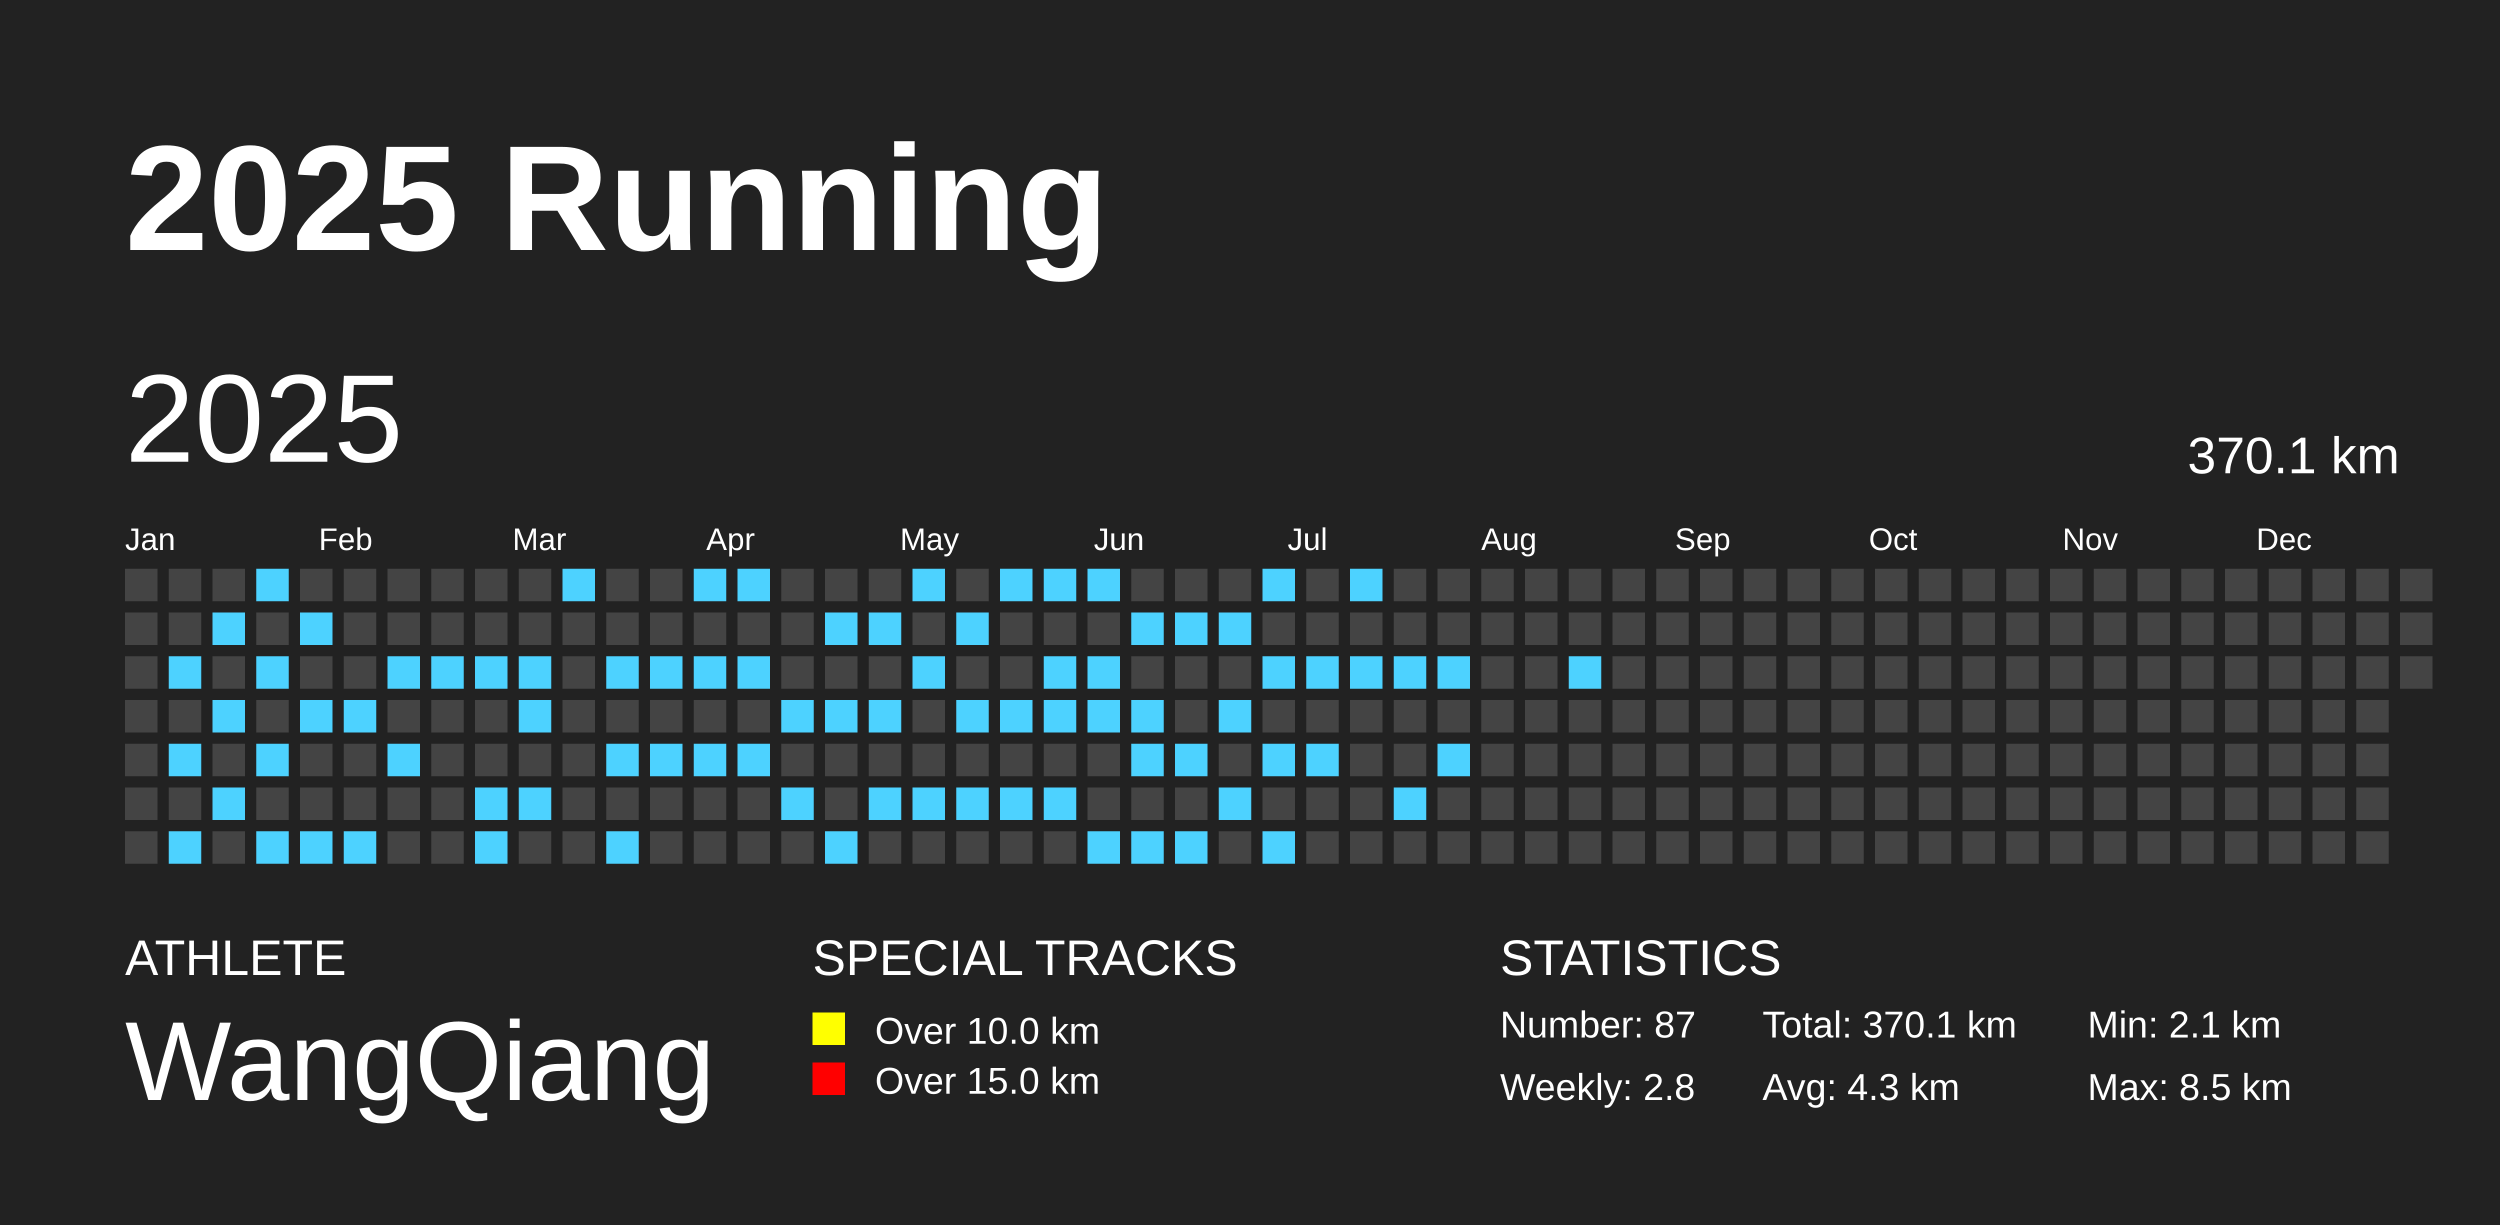
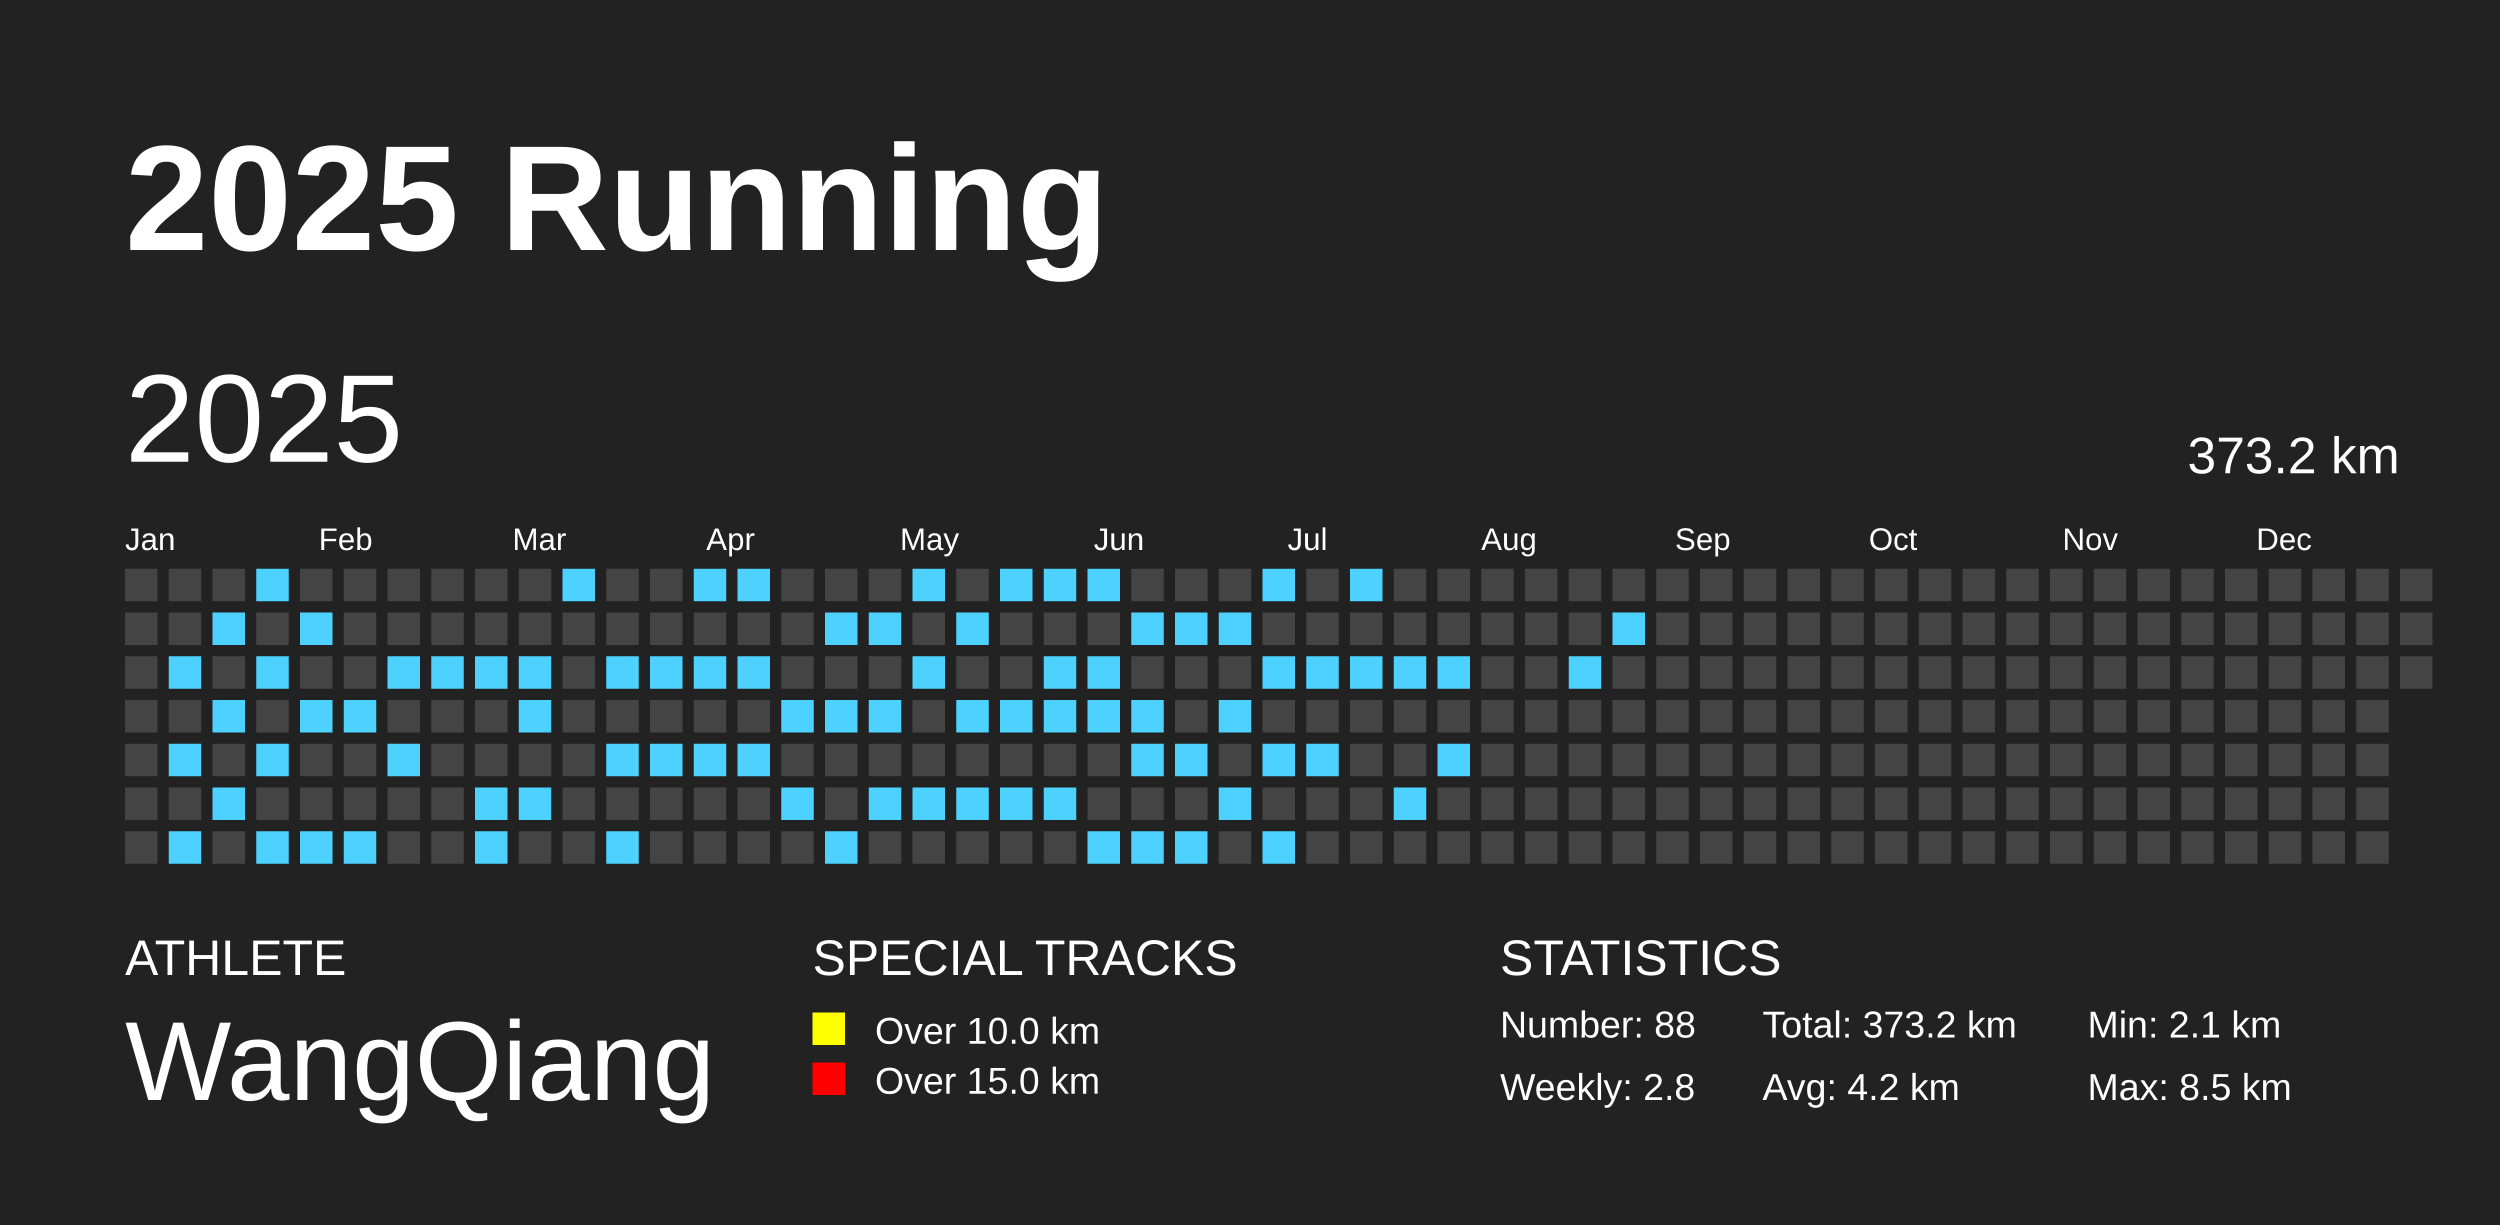
<svg xmlns="http://www.w3.org/2000/svg" baseProfile="full" height="98mm" version="1.1" viewBox="0,0,200,98" width="200mm">
  <defs />
  <rect fill="#222222" height="98" width="200" x="0" y="0" />
  <text fill="#FFFFFF" style="font-size:12px; font-family:Arial; font-weight:bold;" x="10" y="20">2025 Running</text>
  <text fill="#FFFFFF" style="font-size:4px; font-family:Arial" x="10" y="78">ATHLETE</text>
  <text fill="#FFFFFF" style="font-size:9px; font-family:Arial" x="10" y="88">WangQiang</text>
  <text fill="#FFFFFF" style="font-size:4px; font-family:Arial" x="65" y="78">SPECIAL TRACKS</text>
  <rect fill="yellow" height="2.6" width="2.6" x="65" y="81" />
  <text fill="#FFFFFF" style="font-size:3px; font-family:Arial" x="70" y="83.5">Over 10.0 km</text>
  <rect fill="red" height="2.6" width="2.6" x="65" y="85" />
  <text fill="#FFFFFF" style="font-size:3px; font-family:Arial" x="70" y="87.5">Over 15.0 km</text>
  <text fill="#FFFFFF" style="font-size:4px; font-family:Arial" x="120" y="78">STATISTICS</text>
-   <text fill="#FFFFFF" style="font-size:3px; font-family:Arial" x="120" y="83">Number: 87</text>
+   <text fill="#FFFFFF" style="font-size:3px; font-family:Arial" x="120" y="83">Number: 88</text>
  <text fill="#FFFFFF" style="font-size:3px; font-family:Arial" x="120" y="88">Weekly: 2.8</text>
-   <text fill="#FFFFFF" style="font-size:3px; font-family:Arial" x="141" y="83">Total: 370.1 km</text>
-   <text fill="#FFFFFF" style="font-size:3px; font-family:Arial" x="141" y="88">Avg: 4.3 km</text>
+   <text fill="#FFFFFF" style="font-size:3px; font-family:Arial" x="141" y="83">Total: 373.2 km</text>
+   <text fill="#FFFFFF" style="font-size:3px; font-family:Arial" x="141" y="88">Avg: 4.2 km</text>
  <text fill="#FFFFFF" style="font-size:3px; font-family:Arial" x="167" y="83">Min: 2.1 km</text>
  <text fill="#FFFFFF" style="font-size:3px; font-family:Arial" x="167" y="88">Max: 8.5 km</text>
  <text dominant-baseline="hanging" fill="#FFFFFF" style="font-size:10.0px; font-family:Arial;" x="10" y="30">2025</text>
-   <text dominant-baseline="hanging" fill="#FFFFFF" style="font-size:4.125px; font-family:Arial;" x="175" y="35">370.1 km</text>
+   <text dominant-baseline="hanging" fill="#FFFFFF" style="font-size:4.125px; font-family:Arial;" x="175" y="35">373.2 km</text>
  <text fill="#FFFFFF" style="font-size:2.5px; font-family:Arial" x="10.0" y="44">Jan</text>
  <text fill="#FFFFFF" style="font-size:2.5px; font-family:Arial" x="25.5" y="44">Feb</text>
  <text fill="#FFFFFF" style="font-size:2.5px; font-family:Arial" x="41.0" y="44">Mar</text>
  <text fill="#FFFFFF" style="font-size:2.5px; font-family:Arial" x="56.5" y="44">Apr</text>
  <text fill="#FFFFFF" style="font-size:2.5px; font-family:Arial" x="72.0" y="44">May</text>
  <text fill="#FFFFFF" style="font-size:2.5px; font-family:Arial" x="87.5" y="44">Jun</text>
  <text fill="#FFFFFF" style="font-size:2.5px; font-family:Arial" x="103.0" y="44">Jul</text>
  <text fill="#FFFFFF" style="font-size:2.5px; font-family:Arial" x="118.5" y="44">Aug</text>
  <text fill="#FFFFFF" style="font-size:2.5px; font-family:Arial" x="134.0" y="44">Sep</text>
  <text fill="#FFFFFF" style="font-size:2.5px; font-family:Arial" x="149.5" y="44">Oct</text>
  <text fill="#FFFFFF" style="font-size:2.5px; font-family:Arial" x="165.0" y="44">Nov</text>
  <text fill="#FFFFFF" style="font-size:2.5px; font-family:Arial" x="180.5" y="44">Dec</text>
  <rect fill="#444444" height="2.6" width="2.6" x="10.0" y="45.5" />
  <rect fill="#444444" height="2.6" width="2.6" x="10.0" y="49.0" />
  <rect fill="#444444" height="2.6" width="2.6" x="10.0" y="52.5" />
  <rect fill="#444444" height="2.6" width="2.6" x="10.0" y="56.0" />
  <rect fill="#444444" height="2.6" width="2.6" x="10.0" y="59.5" />
  <rect fill="#444444" height="2.6" width="2.6" x="10.0" y="63.0" />
  <rect fill="#444444" height="2.6" width="2.6" x="10.0" y="66.5" />
  <rect fill="#444444" height="2.6" width="2.6" x="13.5" y="45.5" />
  <rect fill="#444444" height="2.6" width="2.6" x="13.5" y="49.0" />
  <rect fill="#4DD2FF" height="2.6" width="2.6" x="13.5" y="52.5" />
  <rect fill="#444444" height="2.6" width="2.6" x="13.5" y="56.0" />
  <rect fill="#4DD2FF" height="2.6" width="2.6" x="13.5" y="59.5" />
  <rect fill="#444444" height="2.6" width="2.6" x="13.5" y="63.0" />
  <rect fill="#4DD2FF" height="2.6" width="2.6" x="13.5" y="66.5" />
  <rect fill="#444444" height="2.6" width="2.6" x="17.0" y="45.5" />
  <rect fill="#4DD2FF" height="2.6" width="2.6" x="17.0" y="49.0" />
  <rect fill="#444444" height="2.6" width="2.6" x="17.0" y="52.5" />
  <rect fill="#4DD2FF" height="2.6" width="2.6" x="17.0" y="56.0" />
  <rect fill="#444444" height="2.6" width="2.6" x="17.0" y="59.5" />
  <rect fill="#4DD2FF" height="2.6" width="2.6" x="17.0" y="63.0" />
  <rect fill="#444444" height="2.6" width="2.6" x="17.0" y="66.5" />
  <rect fill="#4DD2FF" height="2.6" width="2.6" x="20.5" y="45.5" />
  <rect fill="#444444" height="2.6" width="2.6" x="20.5" y="49.0" />
  <rect fill="#4DD2FF" height="2.6" width="2.6" x="20.5" y="52.5" />
  <rect fill="#444444" height="2.6" width="2.6" x="20.5" y="56.0" />
  <rect fill="#4DD2FF" height="2.6" width="2.6" x="20.5" y="59.5" />
  <rect fill="#444444" height="2.6" width="2.6" x="20.5" y="63.0" />
  <rect fill="#4DD2FF" height="2.6" width="2.6" x="20.5" y="66.5" />
  <rect fill="#444444" height="2.6" width="2.6" x="24.0" y="45.5" />
  <rect fill="#4DD2FF" height="2.6" width="2.6" x="24.0" y="49.0" />
  <rect fill="#444444" height="2.6" width="2.6" x="24.0" y="52.5" />
  <rect fill="#4DD2FF" height="2.6" width="2.6" x="24.0" y="56.0" />
  <rect fill="#444444" height="2.6" width="2.6" x="24.0" y="59.5" />
  <rect fill="#444444" height="2.6" width="2.6" x="24.0" y="63.0" />
  <rect fill="#4DD2FF" height="2.6" width="2.6" x="24.0" y="66.5" />
  <rect fill="#444444" height="2.6" width="2.6" x="27.5" y="45.5" />
  <rect fill="#444444" height="2.6" width="2.6" x="27.5" y="49.0" />
  <rect fill="#444444" height="2.6" width="2.6" x="27.5" y="52.5" />
  <rect fill="#4DD2FF" height="2.6" width="2.6" x="27.5" y="56.0" />
  <rect fill="#444444" height="2.6" width="2.6" x="27.5" y="59.5" />
  <rect fill="#444444" height="2.6" width="2.6" x="27.5" y="63.0" />
  <rect fill="#4DD2FF" height="2.6" width="2.6" x="27.5" y="66.5" />
  <rect fill="#444444" height="2.6" width="2.6" x="31.0" y="45.5" />
  <rect fill="#444444" height="2.6" width="2.6" x="31.0" y="49.0" />
  <rect fill="#4DD2FF" height="2.6" width="2.6" x="31.0" y="52.5" />
  <rect fill="#444444" height="2.6" width="2.6" x="31.0" y="56.0" />
  <rect fill="#4DD2FF" height="2.6" width="2.6" x="31.0" y="59.5" />
  <rect fill="#444444" height="2.6" width="2.6" x="31.0" y="63.0" />
  <rect fill="#444444" height="2.6" width="2.6" x="31.0" y="66.5" />
  <rect fill="#444444" height="2.6" width="2.6" x="34.5" y="45.5" />
  <rect fill="#444444" height="2.6" width="2.6" x="34.5" y="49.0" />
  <rect fill="#4DD2FF" height="2.6" width="2.6" x="34.5" y="52.5" />
  <rect fill="#444444" height="2.6" width="2.6" x="34.5" y="56.0" />
  <rect fill="#444444" height="2.6" width="2.6" x="34.5" y="59.5" />
  <rect fill="#444444" height="2.6" width="2.6" x="34.5" y="63.0" />
  <rect fill="#444444" height="2.6" width="2.6" x="34.5" y="66.5" />
  <rect fill="#444444" height="2.6" width="2.6" x="38.0" y="45.5" />
  <rect fill="#444444" height="2.6" width="2.6" x="38.0" y="49.0" />
  <rect fill="#4DD2FF" height="2.6" width="2.6" x="38.0" y="52.5" />
  <rect fill="#444444" height="2.6" width="2.6" x="38.0" y="56.0" />
  <rect fill="#444444" height="2.6" width="2.6" x="38.0" y="59.5" />
  <rect fill="#4DD2FF" height="2.6" width="2.6" x="38.0" y="63.0" />
  <rect fill="#4DD2FF" height="2.6" width="2.6" x="38.0" y="66.5" />
  <rect fill="#444444" height="2.6" width="2.6" x="41.5" y="45.5" />
  <rect fill="#444444" height="2.6" width="2.6" x="41.5" y="49.0" />
  <rect fill="#4DD2FF" height="2.6" width="2.6" x="41.5" y="52.5" />
  <rect fill="#4DD2FF" height="2.6" width="2.6" x="41.5" y="56.0" />
  <rect fill="#444444" height="2.6" width="2.6" x="41.5" y="59.5" />
  <rect fill="#4DD2FF" height="2.6" width="2.6" x="41.5" y="63.0" />
  <rect fill="#444444" height="2.6" width="2.6" x="41.5" y="66.5" />
  <rect fill="#4DD2FF" height="2.6" width="2.6" x="45.0" y="45.5" />
  <rect fill="#444444" height="2.6" width="2.6" x="45.0" y="49.0" />
  <rect fill="#444444" height="2.6" width="2.6" x="45.0" y="52.5" />
  <rect fill="#444444" height="2.6" width="2.6" x="45.0" y="56.0" />
  <rect fill="#444444" height="2.6" width="2.6" x="45.0" y="59.5" />
  <rect fill="#444444" height="2.6" width="2.6" x="45.0" y="63.0" />
  <rect fill="#444444" height="2.6" width="2.6" x="45.0" y="66.5" />
  <rect fill="#444444" height="2.6" width="2.6" x="48.5" y="45.5" />
  <rect fill="#444444" height="2.6" width="2.6" x="48.5" y="49.0" />
  <rect fill="#4DD2FF" height="2.6" width="2.6" x="48.5" y="52.5" />
  <rect fill="#444444" height="2.6" width="2.6" x="48.5" y="56.0" />
  <rect fill="#4DD2FF" height="2.6" width="2.6" x="48.5" y="59.5" />
  <rect fill="#444444" height="2.6" width="2.6" x="48.5" y="63.0" />
  <rect fill="#4DD2FF" height="2.6" width="2.6" x="48.5" y="66.5" />
  <rect fill="#444444" height="2.6" width="2.6" x="52.0" y="45.5" />
  <rect fill="#444444" height="2.6" width="2.6" x="52.0" y="49.0" />
  <rect fill="#4DD2FF" height="2.6" width="2.6" x="52.0" y="52.5" />
  <rect fill="#444444" height="2.6" width="2.6" x="52.0" y="56.0" />
  <rect fill="#4DD2FF" height="2.6" width="2.6" x="52.0" y="59.5" />
  <rect fill="#444444" height="2.6" width="2.6" x="52.0" y="63.0" />
  <rect fill="#444444" height="2.6" width="2.6" x="52.0" y="66.5" />
  <rect fill="#4DD2FF" height="2.6" width="2.6" x="55.5" y="45.5" />
  <rect fill="#444444" height="2.6" width="2.6" x="55.5" y="49.0" />
  <rect fill="#4DD2FF" height="2.6" width="2.6" x="55.5" y="52.5" />
  <rect fill="#444444" height="2.6" width="2.6" x="55.5" y="56.0" />
  <rect fill="#4DD2FF" height="2.6" width="2.6" x="55.5" y="59.5" />
  <rect fill="#444444" height="2.6" width="2.6" x="55.5" y="63.0" />
  <rect fill="#444444" height="2.6" width="2.6" x="55.5" y="66.5" />
  <rect fill="#4DD2FF" height="2.6" width="2.6" x="59.0" y="45.5" />
  <rect fill="#444444" height="2.6" width="2.6" x="59.0" y="49.0" />
  <rect fill="#4DD2FF" height="2.6" width="2.6" x="59.0" y="52.5" />
  <rect fill="#444444" height="2.6" width="2.6" x="59.0" y="56.0" />
  <rect fill="#4DD2FF" height="2.6" width="2.6" x="59.0" y="59.5" />
  <rect fill="#444444" height="2.6" width="2.6" x="59.0" y="63.0" />
  <rect fill="#444444" height="2.6" width="2.6" x="59.0" y="66.5" />
  <rect fill="#444444" height="2.6" width="2.6" x="62.5" y="45.5" />
  <rect fill="#444444" height="2.6" width="2.6" x="62.5" y="49.0" />
  <rect fill="#444444" height="2.6" width="2.6" x="62.5" y="52.5" />
  <rect fill="#4DD2FF" height="2.6" width="2.6" x="62.5" y="56.0" />
  <rect fill="#444444" height="2.6" width="2.6" x="62.5" y="59.5" />
  <rect fill="#4DD2FF" height="2.6" width="2.6" x="62.5" y="63.0" />
  <rect fill="#444444" height="2.6" width="2.6" x="62.5" y="66.5" />
  <rect fill="#444444" height="2.6" width="2.6" x="66.0" y="45.5" />
  <rect fill="#4DD2FF" height="2.6" width="2.6" x="66.0" y="49.0" />
  <rect fill="#444444" height="2.6" width="2.6" x="66.0" y="52.5" />
  <rect fill="#4DD2FF" height="2.6" width="2.6" x="66.0" y="56.0" />
  <rect fill="#444444" height="2.6" width="2.6" x="66.0" y="59.5" />
  <rect fill="#444444" height="2.6" width="2.6" x="66.0" y="63.0" />
  <rect fill="#4DD2FF" height="2.6" width="2.6" x="66.0" y="66.5" />
  <rect fill="#444444" height="2.6" width="2.6" x="69.5" y="45.5" />
  <rect fill="#4DD2FF" height="2.6" width="2.6" x="69.5" y="49.0" />
  <rect fill="#444444" height="2.6" width="2.6" x="69.5" y="52.5" />
  <rect fill="#4DD2FF" height="2.6" width="2.6" x="69.5" y="56.0" />
  <rect fill="#444444" height="2.6" width="2.6" x="69.5" y="59.5" />
  <rect fill="#4DD2FF" height="2.6" width="2.6" x="69.5" y="63.0" />
  <rect fill="#444444" height="2.6" width="2.6" x="69.5" y="66.5" />
  <rect fill="#4DD2FF" height="2.6" width="2.6" x="73.0" y="45.5" />
  <rect fill="#444444" height="2.6" width="2.6" x="73.0" y="49.0" />
  <rect fill="#4DD2FF" height="2.6" width="2.6" x="73.0" y="52.5" />
  <rect fill="#444444" height="2.6" width="2.6" x="73.0" y="56.0" />
  <rect fill="#444444" height="2.6" width="2.6" x="73.0" y="59.5" />
  <rect fill="#4DD2FF" height="2.6" width="2.6" x="73.0" y="63.0" />
  <rect fill="#444444" height="2.6" width="2.6" x="73.0" y="66.5" />
  <rect fill="#444444" height="2.6" width="2.6" x="76.5" y="45.5" />
  <rect fill="#4DD2FF" height="2.6" width="2.6" x="76.5" y="49.0" />
  <rect fill="#444444" height="2.6" width="2.6" x="76.5" y="52.5" />
  <rect fill="#4DD2FF" height="2.6" width="2.6" x="76.5" y="56.0" />
  <rect fill="#444444" height="2.6" width="2.6" x="76.5" y="59.5" />
  <rect fill="#4DD2FF" height="2.6" width="2.6" x="76.5" y="63.0" />
  <rect fill="#444444" height="2.6" width="2.6" x="76.5" y="66.5" />
  <rect fill="#4DD2FF" height="2.6" width="2.6" x="80.0" y="45.5" />
  <rect fill="#444444" height="2.6" width="2.6" x="80.0" y="49.0" />
  <rect fill="#444444" height="2.6" width="2.6" x="80.0" y="52.5" />
  <rect fill="#4DD2FF" height="2.6" width="2.6" x="80.0" y="56.0" />
  <rect fill="#444444" height="2.6" width="2.6" x="80.0" y="59.5" />
  <rect fill="#4DD2FF" height="2.6" width="2.6" x="80.0" y="63.0" />
  <rect fill="#444444" height="2.6" width="2.6" x="80.0" y="66.5" />
  <rect fill="#4DD2FF" height="2.6" width="2.6" x="83.5" y="45.5" />
  <rect fill="#444444" height="2.6" width="2.6" x="83.5" y="49.0" />
  <rect fill="#4DD2FF" height="2.6" width="2.6" x="83.5" y="52.5" />
  <rect fill="#4DD2FF" height="2.6" width="2.6" x="83.5" y="56.0" />
  <rect fill="#444444" height="2.6" width="2.6" x="83.5" y="59.5" />
  <rect fill="#4DD2FF" height="2.6" width="2.6" x="83.5" y="63.0" />
  <rect fill="#444444" height="2.6" width="2.6" x="83.5" y="66.5" />
  <rect fill="#4DD2FF" height="2.6" width="2.6" x="87.0" y="45.5" />
  <rect fill="#444444" height="2.6" width="2.6" x="87.0" y="49.0" />
  <rect fill="#4DD2FF" height="2.6" width="2.6" x="87.0" y="52.5" />
  <rect fill="#4DD2FF" height="2.6" width="2.6" x="87.0" y="56.0" />
  <rect fill="#444444" height="2.6" width="2.6" x="87.0" y="59.5" />
  <rect fill="#444444" height="2.6" width="2.6" x="87.0" y="63.0" />
  <rect fill="#4DD2FF" height="2.6" width="2.6" x="87.0" y="66.5" />
  <rect fill="#444444" height="2.6" width="2.6" x="90.5" y="45.5" />
  <rect fill="#4DD2FF" height="2.6" width="2.6" x="90.5" y="49.0" />
  <rect fill="#444444" height="2.6" width="2.6" x="90.5" y="52.5" />
  <rect fill="#4DD2FF" height="2.6" width="2.6" x="90.5" y="56.0" />
  <rect fill="#4DD2FF" height="2.6" width="2.6" x="90.5" y="59.5" />
  <rect fill="#444444" height="2.6" width="2.6" x="90.5" y="63.0" />
  <rect fill="#4DD2FF" height="2.6" width="2.6" x="90.5" y="66.5" />
  <rect fill="#444444" height="2.6" width="2.6" x="94.0" y="45.5" />
  <rect fill="#4DD2FF" height="2.6" width="2.6" x="94.0" y="49.0" />
  <rect fill="#444444" height="2.6" width="2.6" x="94.0" y="52.5" />
  <rect fill="#444444" height="2.6" width="2.6" x="94.0" y="56.0" />
  <rect fill="#4DD2FF" height="2.6" width="2.6" x="94.0" y="59.5" />
  <rect fill="#444444" height="2.6" width="2.6" x="94.0" y="63.0" />
  <rect fill="#4DD2FF" height="2.6" width="2.6" x="94.0" y="66.5" />
  <rect fill="#444444" height="2.6" width="2.6" x="97.5" y="45.5" />
  <rect fill="#4DD2FF" height="2.6" width="2.6" x="97.5" y="49.0" />
  <rect fill="#444444" height="2.6" width="2.6" x="97.5" y="52.5" />
  <rect fill="#4DD2FF" height="2.6" width="2.6" x="97.5" y="56.0" />
  <rect fill="#444444" height="2.6" width="2.6" x="97.5" y="59.5" />
  <rect fill="#4DD2FF" height="2.6" width="2.6" x="97.5" y="63.0" />
  <rect fill="#444444" height="2.6" width="2.6" x="97.5" y="66.5" />
  <rect fill="#4DD2FF" height="2.6" width="2.6" x="101.0" y="45.5" />
  <rect fill="#444444" height="2.6" width="2.6" x="101.0" y="49.0" />
  <rect fill="#4DD2FF" height="2.6" width="2.6" x="101.0" y="52.5" />
  <rect fill="#444444" height="2.6" width="2.6" x="101.0" y="56.0" />
  <rect fill="#4DD2FF" height="2.6" width="2.6" x="101.0" y="59.5" />
  <rect fill="#444444" height="2.6" width="2.6" x="101.0" y="63.0" />
  <rect fill="#4DD2FF" height="2.6" width="2.6" x="101.0" y="66.5" />
  <rect fill="#444444" height="2.6" width="2.6" x="104.5" y="45.5" />
  <rect fill="#444444" height="2.6" width="2.6" x="104.5" y="49.0" />
  <rect fill="#4DD2FF" height="2.6" width="2.6" x="104.5" y="52.5" />
  <rect fill="#444444" height="2.6" width="2.6" x="104.5" y="56.0" />
  <rect fill="#4DD2FF" height="2.6" width="2.6" x="104.5" y="59.5" />
  <rect fill="#444444" height="2.6" width="2.6" x="104.5" y="63.0" />
  <rect fill="#444444" height="2.6" width="2.6" x="104.5" y="66.5" />
  <rect fill="#4DD2FF" height="2.6" width="2.6" x="108.0" y="45.5" />
  <rect fill="#444444" height="2.6" width="2.6" x="108.0" y="49.0" />
  <rect fill="#4DD2FF" height="2.6" width="2.6" x="108.0" y="52.5" />
  <rect fill="#444444" height="2.6" width="2.6" x="108.0" y="56.0" />
  <rect fill="#444444" height="2.6" width="2.6" x="108.0" y="59.5" />
  <rect fill="#444444" height="2.6" width="2.6" x="108.0" y="63.0" />
  <rect fill="#444444" height="2.6" width="2.6" x="108.0" y="66.5" />
  <rect fill="#444444" height="2.6" width="2.6" x="111.5" y="45.5" />
  <rect fill="#444444" height="2.6" width="2.6" x="111.5" y="49.0" />
  <rect fill="#4DD2FF" height="2.6" width="2.6" x="111.5" y="52.5" />
  <rect fill="#444444" height="2.6" width="2.6" x="111.5" y="56.0" />
  <rect fill="#444444" height="2.6" width="2.6" x="111.5" y="59.5" />
  <rect fill="#4DD2FF" height="2.6" width="2.6" x="111.5" y="63.0" />
  <rect fill="#444444" height="2.6" width="2.6" x="111.5" y="66.5" />
  <rect fill="#444444" height="2.6" width="2.6" x="115.0" y="45.5" />
  <rect fill="#444444" height="2.6" width="2.6" x="115.0" y="49.0" />
  <rect fill="#4DD2FF" height="2.6" width="2.6" x="115.0" y="52.5" />
  <rect fill="#444444" height="2.6" width="2.6" x="115.0" y="56.0" />
  <rect fill="#4DD2FF" height="2.6" width="2.6" x="115.0" y="59.5" />
  <rect fill="#444444" height="2.6" width="2.6" x="115.0" y="63.0" />
  <rect fill="#444444" height="2.6" width="2.6" x="115.0" y="66.5" />
  <rect fill="#444444" height="2.6" width="2.6" x="118.5" y="45.5" />
  <rect fill="#444444" height="2.6" width="2.6" x="118.5" y="49.0" />
  <rect fill="#444444" height="2.6" width="2.6" x="118.5" y="52.5" />
  <rect fill="#444444" height="2.6" width="2.6" x="118.5" y="56.0" />
  <rect fill="#444444" height="2.6" width="2.6" x="118.5" y="59.5" />
  <rect fill="#444444" height="2.6" width="2.6" x="118.5" y="63.0" />
  <rect fill="#444444" height="2.6" width="2.6" x="118.5" y="66.5" />
  <rect fill="#444444" height="2.6" width="2.6" x="122.0" y="45.5" />
  <rect fill="#444444" height="2.6" width="2.6" x="122.0" y="49.0" />
  <rect fill="#444444" height="2.6" width="2.6" x="122.0" y="52.5" />
  <rect fill="#444444" height="2.6" width="2.6" x="122.0" y="56.0" />
  <rect fill="#444444" height="2.6" width="2.6" x="122.0" y="59.5" />
  <rect fill="#444444" height="2.6" width="2.6" x="122.0" y="63.0" />
  <rect fill="#444444" height="2.6" width="2.6" x="122.0" y="66.5" />
  <rect fill="#444444" height="2.6" width="2.6" x="125.5" y="45.5" />
  <rect fill="#444444" height="2.6" width="2.6" x="125.5" y="49.0" />
  <rect fill="#4DD2FF" height="2.6" width="2.6" x="125.5" y="52.5" />
  <rect fill="#444444" height="2.6" width="2.6" x="125.5" y="56.0" />
  <rect fill="#444444" height="2.6" width="2.6" x="125.5" y="59.5" />
  <rect fill="#444444" height="2.6" width="2.6" x="125.5" y="63.0" />
  <rect fill="#444444" height="2.6" width="2.6" x="125.5" y="66.5" />
  <rect fill="#444444" height="2.6" width="2.6" x="129.0" y="45.5" />
-   <rect fill="#444444" height="2.6" width="2.6" x="129.0" y="49.0" />
+   <rect fill="#4DD2FF" height="2.6" width="2.6" x="129.0" y="49.0" />
  <rect fill="#444444" height="2.6" width="2.6" x="129.0" y="52.5" />
  <rect fill="#444444" height="2.6" width="2.6" x="129.0" y="56.0" />
  <rect fill="#444444" height="2.6" width="2.6" x="129.0" y="59.5" />
  <rect fill="#444444" height="2.6" width="2.6" x="129.0" y="63.0" />
  <rect fill="#444444" height="2.6" width="2.6" x="129.0" y="66.5" />
  <rect fill="#444444" height="2.6" width="2.6" x="132.5" y="45.5" />
  <rect fill="#444444" height="2.6" width="2.6" x="132.5" y="49.0" />
  <rect fill="#444444" height="2.6" width="2.6" x="132.5" y="52.5" />
  <rect fill="#444444" height="2.6" width="2.6" x="132.5" y="56.0" />
  <rect fill="#444444" height="2.6" width="2.6" x="132.5" y="59.5" />
  <rect fill="#444444" height="2.6" width="2.6" x="132.5" y="63.0" />
  <rect fill="#444444" height="2.6" width="2.6" x="132.5" y="66.5" />
  <rect fill="#444444" height="2.6" width="2.6" x="136.0" y="45.5" />
  <rect fill="#444444" height="2.6" width="2.6" x="136.0" y="49.0" />
  <rect fill="#444444" height="2.6" width="2.6" x="136.0" y="52.5" />
  <rect fill="#444444" height="2.6" width="2.6" x="136.0" y="56.0" />
  <rect fill="#444444" height="2.6" width="2.6" x="136.0" y="59.5" />
  <rect fill="#444444" height="2.6" width="2.6" x="136.0" y="63.0" />
  <rect fill="#444444" height="2.6" width="2.6" x="136.0" y="66.5" />
  <rect fill="#444444" height="2.6" width="2.6" x="139.5" y="45.5" />
  <rect fill="#444444" height="2.6" width="2.6" x="139.5" y="49.0" />
  <rect fill="#444444" height="2.6" width="2.6" x="139.5" y="52.5" />
  <rect fill="#444444" height="2.6" width="2.6" x="139.5" y="56.0" />
  <rect fill="#444444" height="2.6" width="2.6" x="139.5" y="59.5" />
  <rect fill="#444444" height="2.6" width="2.6" x="139.5" y="63.0" />
  <rect fill="#444444" height="2.6" width="2.6" x="139.5" y="66.5" />
  <rect fill="#444444" height="2.6" width="2.6" x="143.0" y="45.5" />
  <rect fill="#444444" height="2.6" width="2.6" x="143.0" y="49.0" />
  <rect fill="#444444" height="2.6" width="2.6" x="143.0" y="52.5" />
  <rect fill="#444444" height="2.6" width="2.6" x="143.0" y="56.0" />
  <rect fill="#444444" height="2.6" width="2.6" x="143.0" y="59.5" />
  <rect fill="#444444" height="2.6" width="2.6" x="143.0" y="63.0" />
  <rect fill="#444444" height="2.6" width="2.6" x="143.0" y="66.5" />
  <rect fill="#444444" height="2.6" width="2.6" x="146.5" y="45.5" />
  <rect fill="#444444" height="2.6" width="2.6" x="146.5" y="49.0" />
  <rect fill="#444444" height="2.6" width="2.6" x="146.5" y="52.5" />
  <rect fill="#444444" height="2.6" width="2.6" x="146.5" y="56.0" />
  <rect fill="#444444" height="2.6" width="2.6" x="146.5" y="59.5" />
  <rect fill="#444444" height="2.6" width="2.6" x="146.5" y="63.0" />
  <rect fill="#444444" height="2.6" width="2.6" x="146.5" y="66.5" />
  <rect fill="#444444" height="2.6" width="2.6" x="150.0" y="45.5" />
  <rect fill="#444444" height="2.6" width="2.6" x="150.0" y="49.0" />
  <rect fill="#444444" height="2.6" width="2.6" x="150.0" y="52.5" />
  <rect fill="#444444" height="2.6" width="2.6" x="150.0" y="56.0" />
  <rect fill="#444444" height="2.6" width="2.6" x="150.0" y="59.5" />
  <rect fill="#444444" height="2.6" width="2.6" x="150.0" y="63.0" />
  <rect fill="#444444" height="2.6" width="2.6" x="150.0" y="66.5" />
  <rect fill="#444444" height="2.6" width="2.6" x="153.5" y="45.5" />
  <rect fill="#444444" height="2.6" width="2.6" x="153.5" y="49.0" />
  <rect fill="#444444" height="2.6" width="2.6" x="153.5" y="52.5" />
  <rect fill="#444444" height="2.6" width="2.6" x="153.5" y="56.0" />
  <rect fill="#444444" height="2.6" width="2.6" x="153.5" y="59.5" />
  <rect fill="#444444" height="2.6" width="2.6" x="153.5" y="63.0" />
  <rect fill="#444444" height="2.6" width="2.6" x="153.5" y="66.5" />
  <rect fill="#444444" height="2.6" width="2.6" x="157.0" y="45.5" />
  <rect fill="#444444" height="2.6" width="2.6" x="157.0" y="49.0" />
  <rect fill="#444444" height="2.6" width="2.6" x="157.0" y="52.5" />
  <rect fill="#444444" height="2.6" width="2.6" x="157.0" y="56.0" />
  <rect fill="#444444" height="2.6" width="2.6" x="157.0" y="59.5" />
  <rect fill="#444444" height="2.6" width="2.6" x="157.0" y="63.0" />
  <rect fill="#444444" height="2.6" width="2.6" x="157.0" y="66.5" />
  <rect fill="#444444" height="2.6" width="2.6" x="160.5" y="45.5" />
  <rect fill="#444444" height="2.6" width="2.6" x="160.5" y="49.0" />
  <rect fill="#444444" height="2.6" width="2.6" x="160.5" y="52.5" />
  <rect fill="#444444" height="2.6" width="2.6" x="160.5" y="56.0" />
  <rect fill="#444444" height="2.6" width="2.6" x="160.5" y="59.5" />
  <rect fill="#444444" height="2.6" width="2.6" x="160.5" y="63.0" />
  <rect fill="#444444" height="2.6" width="2.6" x="160.5" y="66.5" />
  <rect fill="#444444" height="2.6" width="2.6" x="164.0" y="45.5" />
  <rect fill="#444444" height="2.6" width="2.6" x="164.0" y="49.0" />
  <rect fill="#444444" height="2.6" width="2.6" x="164.0" y="52.5" />
  <rect fill="#444444" height="2.6" width="2.6" x="164.0" y="56.0" />
  <rect fill="#444444" height="2.6" width="2.6" x="164.0" y="59.5" />
  <rect fill="#444444" height="2.6" width="2.6" x="164.0" y="63.0" />
  <rect fill="#444444" height="2.6" width="2.6" x="164.0" y="66.5" />
  <rect fill="#444444" height="2.6" width="2.6" x="167.5" y="45.5" />
  <rect fill="#444444" height="2.6" width="2.6" x="167.5" y="49.0" />
  <rect fill="#444444" height="2.6" width="2.6" x="167.5" y="52.5" />
  <rect fill="#444444" height="2.6" width="2.6" x="167.5" y="56.0" />
  <rect fill="#444444" height="2.6" width="2.6" x="167.5" y="59.5" />
  <rect fill="#444444" height="2.6" width="2.6" x="167.5" y="63.0" />
  <rect fill="#444444" height="2.6" width="2.6" x="167.5" y="66.5" />
  <rect fill="#444444" height="2.6" width="2.6" x="171.0" y="45.5" />
  <rect fill="#444444" height="2.6" width="2.6" x="171.0" y="49.0" />
  <rect fill="#444444" height="2.6" width="2.6" x="171.0" y="52.5" />
  <rect fill="#444444" height="2.6" width="2.6" x="171.0" y="56.0" />
  <rect fill="#444444" height="2.6" width="2.6" x="171.0" y="59.5" />
  <rect fill="#444444" height="2.6" width="2.6" x="171.0" y="63.0" />
  <rect fill="#444444" height="2.6" width="2.6" x="171.0" y="66.5" />
  <rect fill="#444444" height="2.6" width="2.6" x="174.5" y="45.5" />
  <rect fill="#444444" height="2.6" width="2.6" x="174.5" y="49.0" />
  <rect fill="#444444" height="2.6" width="2.6" x="174.5" y="52.5" />
  <rect fill="#444444" height="2.6" width="2.6" x="174.5" y="56.0" />
  <rect fill="#444444" height="2.6" width="2.6" x="174.5" y="59.5" />
  <rect fill="#444444" height="2.6" width="2.6" x="174.5" y="63.0" />
  <rect fill="#444444" height="2.6" width="2.6" x="174.5" y="66.5" />
  <rect fill="#444444" height="2.6" width="2.6" x="178.0" y="45.5" />
  <rect fill="#444444" height="2.6" width="2.6" x="178.0" y="49.0" />
  <rect fill="#444444" height="2.6" width="2.6" x="178.0" y="52.5" />
  <rect fill="#444444" height="2.6" width="2.6" x="178.0" y="56.0" />
  <rect fill="#444444" height="2.6" width="2.6" x="178.0" y="59.5" />
  <rect fill="#444444" height="2.6" width="2.6" x="178.0" y="63.0" />
  <rect fill="#444444" height="2.6" width="2.6" x="178.0" y="66.5" />
  <rect fill="#444444" height="2.6" width="2.6" x="181.5" y="45.5" />
  <rect fill="#444444" height="2.6" width="2.6" x="181.5" y="49.0" />
  <rect fill="#444444" height="2.6" width="2.6" x="181.5" y="52.5" />
  <rect fill="#444444" height="2.6" width="2.6" x="181.5" y="56.0" />
  <rect fill="#444444" height="2.6" width="2.6" x="181.5" y="59.5" />
  <rect fill="#444444" height="2.6" width="2.6" x="181.5" y="63.0" />
  <rect fill="#444444" height="2.6" width="2.6" x="181.5" y="66.5" />
  <rect fill="#444444" height="2.6" width="2.6" x="185.0" y="45.5" />
  <rect fill="#444444" height="2.6" width="2.6" x="185.0" y="49.0" />
  <rect fill="#444444" height="2.6" width="2.6" x="185.0" y="52.5" />
  <rect fill="#444444" height="2.6" width="2.6" x="185.0" y="56.0" />
  <rect fill="#444444" height="2.6" width="2.6" x="185.0" y="59.5" />
  <rect fill="#444444" height="2.6" width="2.6" x="185.0" y="63.0" />
  <rect fill="#444444" height="2.6" width="2.6" x="185.0" y="66.5" />
  <rect fill="#444444" height="2.6" width="2.6" x="188.5" y="45.5" />
  <rect fill="#444444" height="2.6" width="2.6" x="188.5" y="49.0" />
  <rect fill="#444444" height="2.6" width="2.6" x="188.5" y="52.5" />
  <rect fill="#444444" height="2.6" width="2.6" x="188.5" y="56.0" />
  <rect fill="#444444" height="2.6" width="2.6" x="188.5" y="59.5" />
  <rect fill="#444444" height="2.6" width="2.6" x="188.5" y="63.0" />
  <rect fill="#444444" height="2.6" width="2.6" x="188.5" y="66.5" />
  <rect fill="#444444" height="2.6" width="2.6" x="192.0" y="45.5" />
  <rect fill="#444444" height="2.6" width="2.6" x="192.0" y="49.0" />
  <rect fill="#444444" height="2.6" width="2.6" x="192.0" y="52.5" />
</svg>
